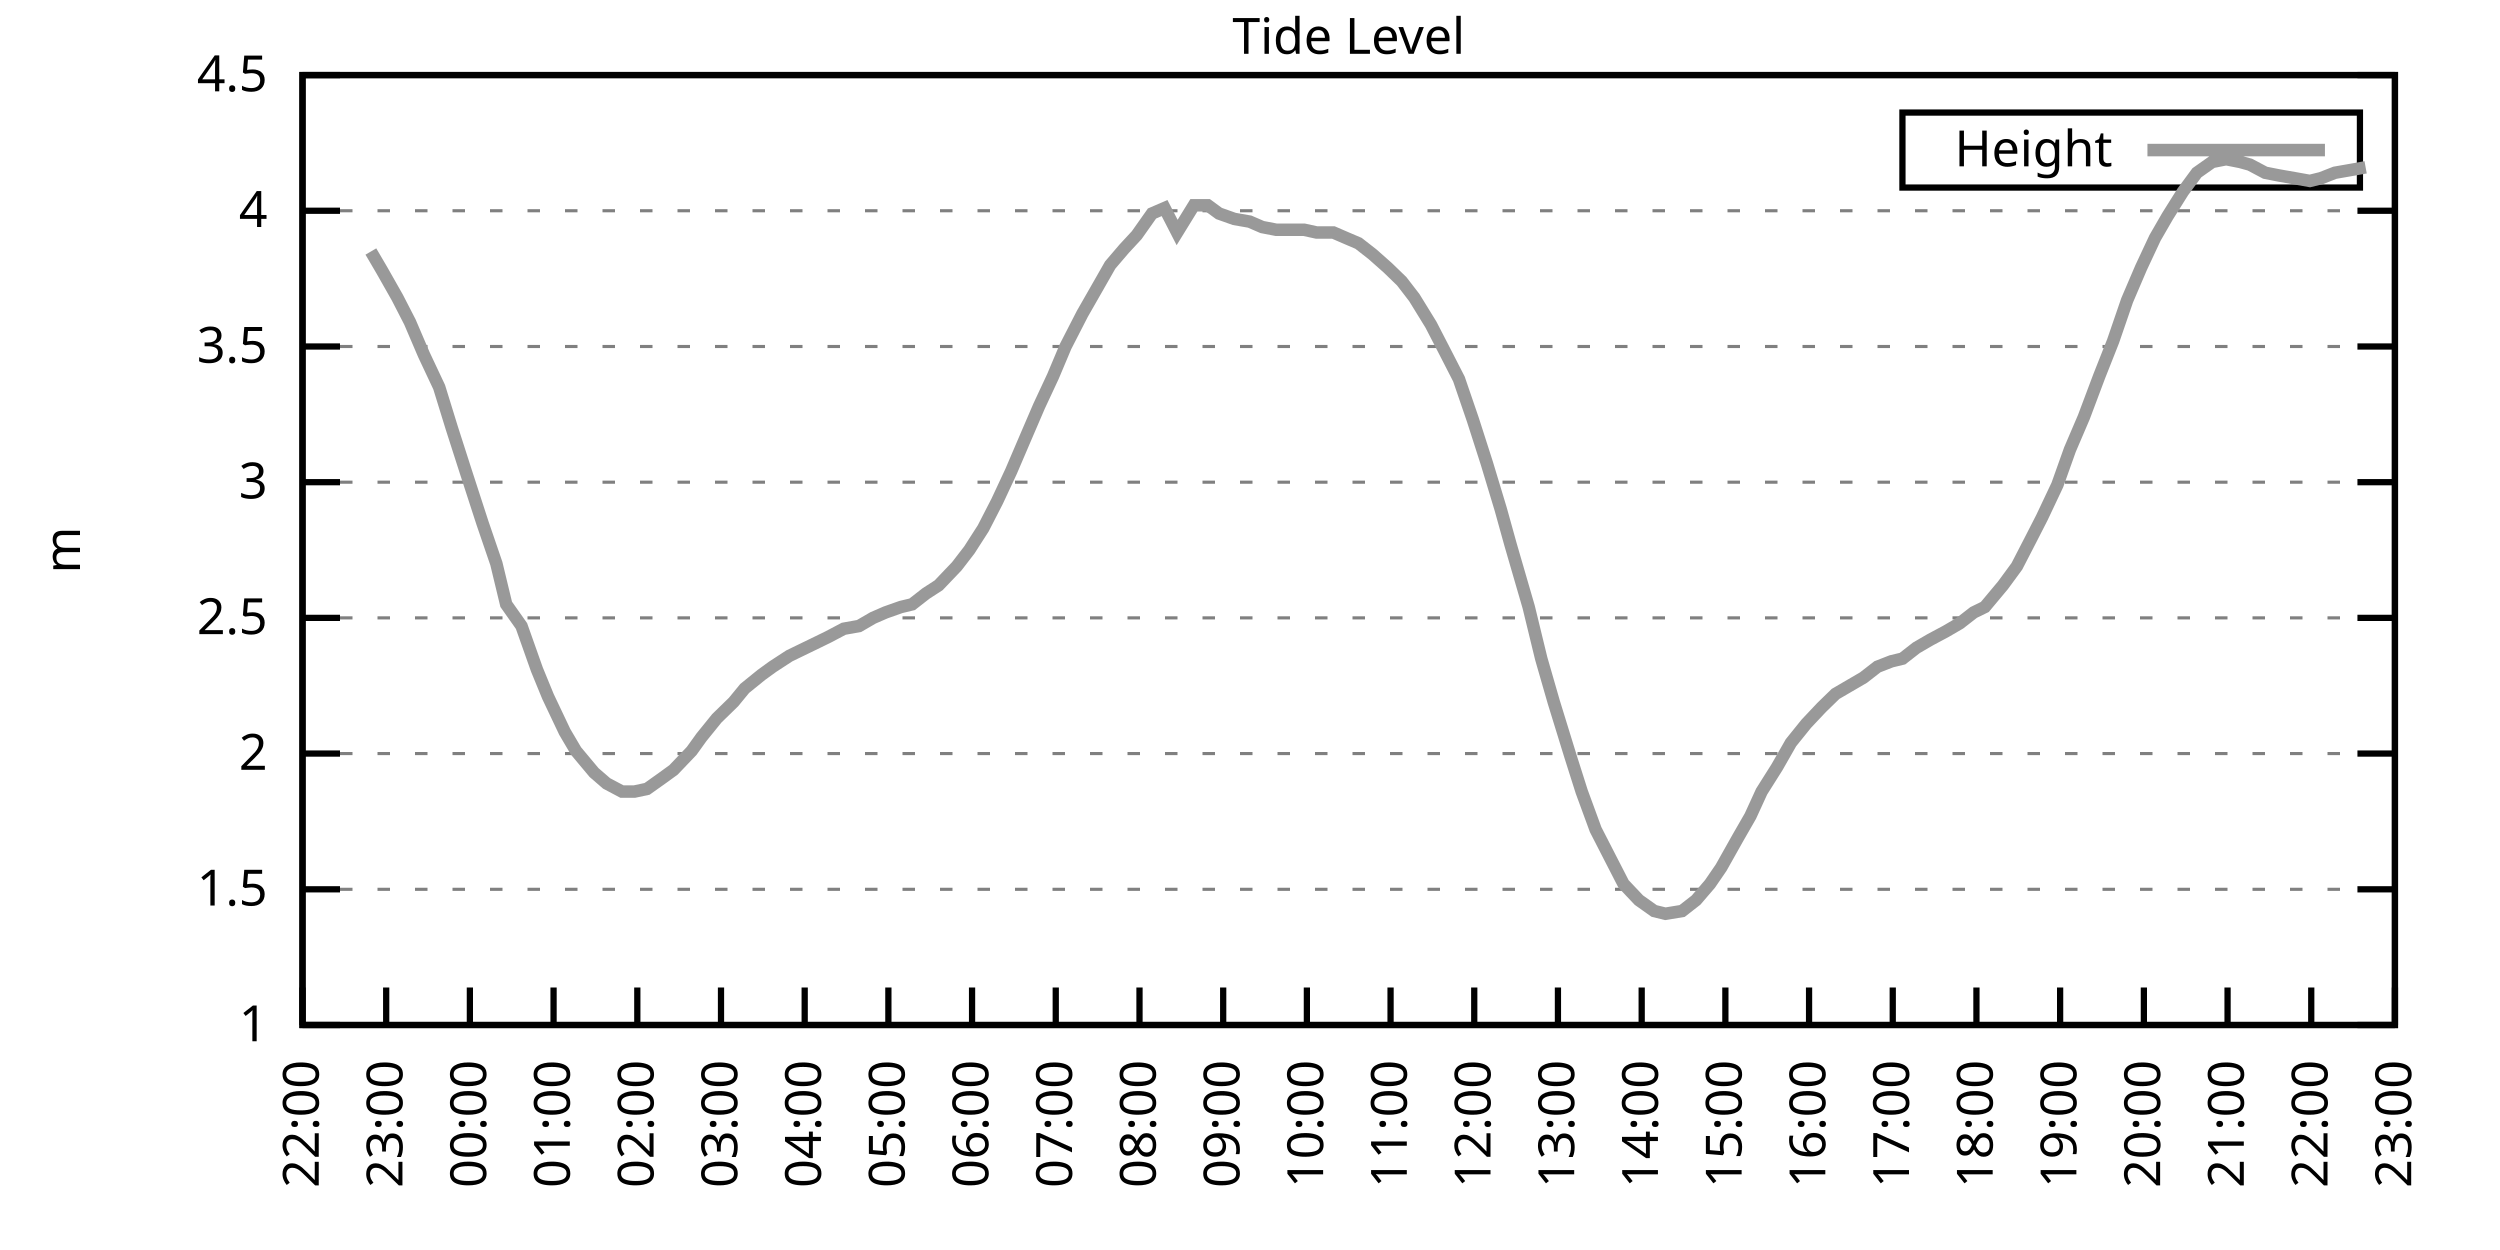
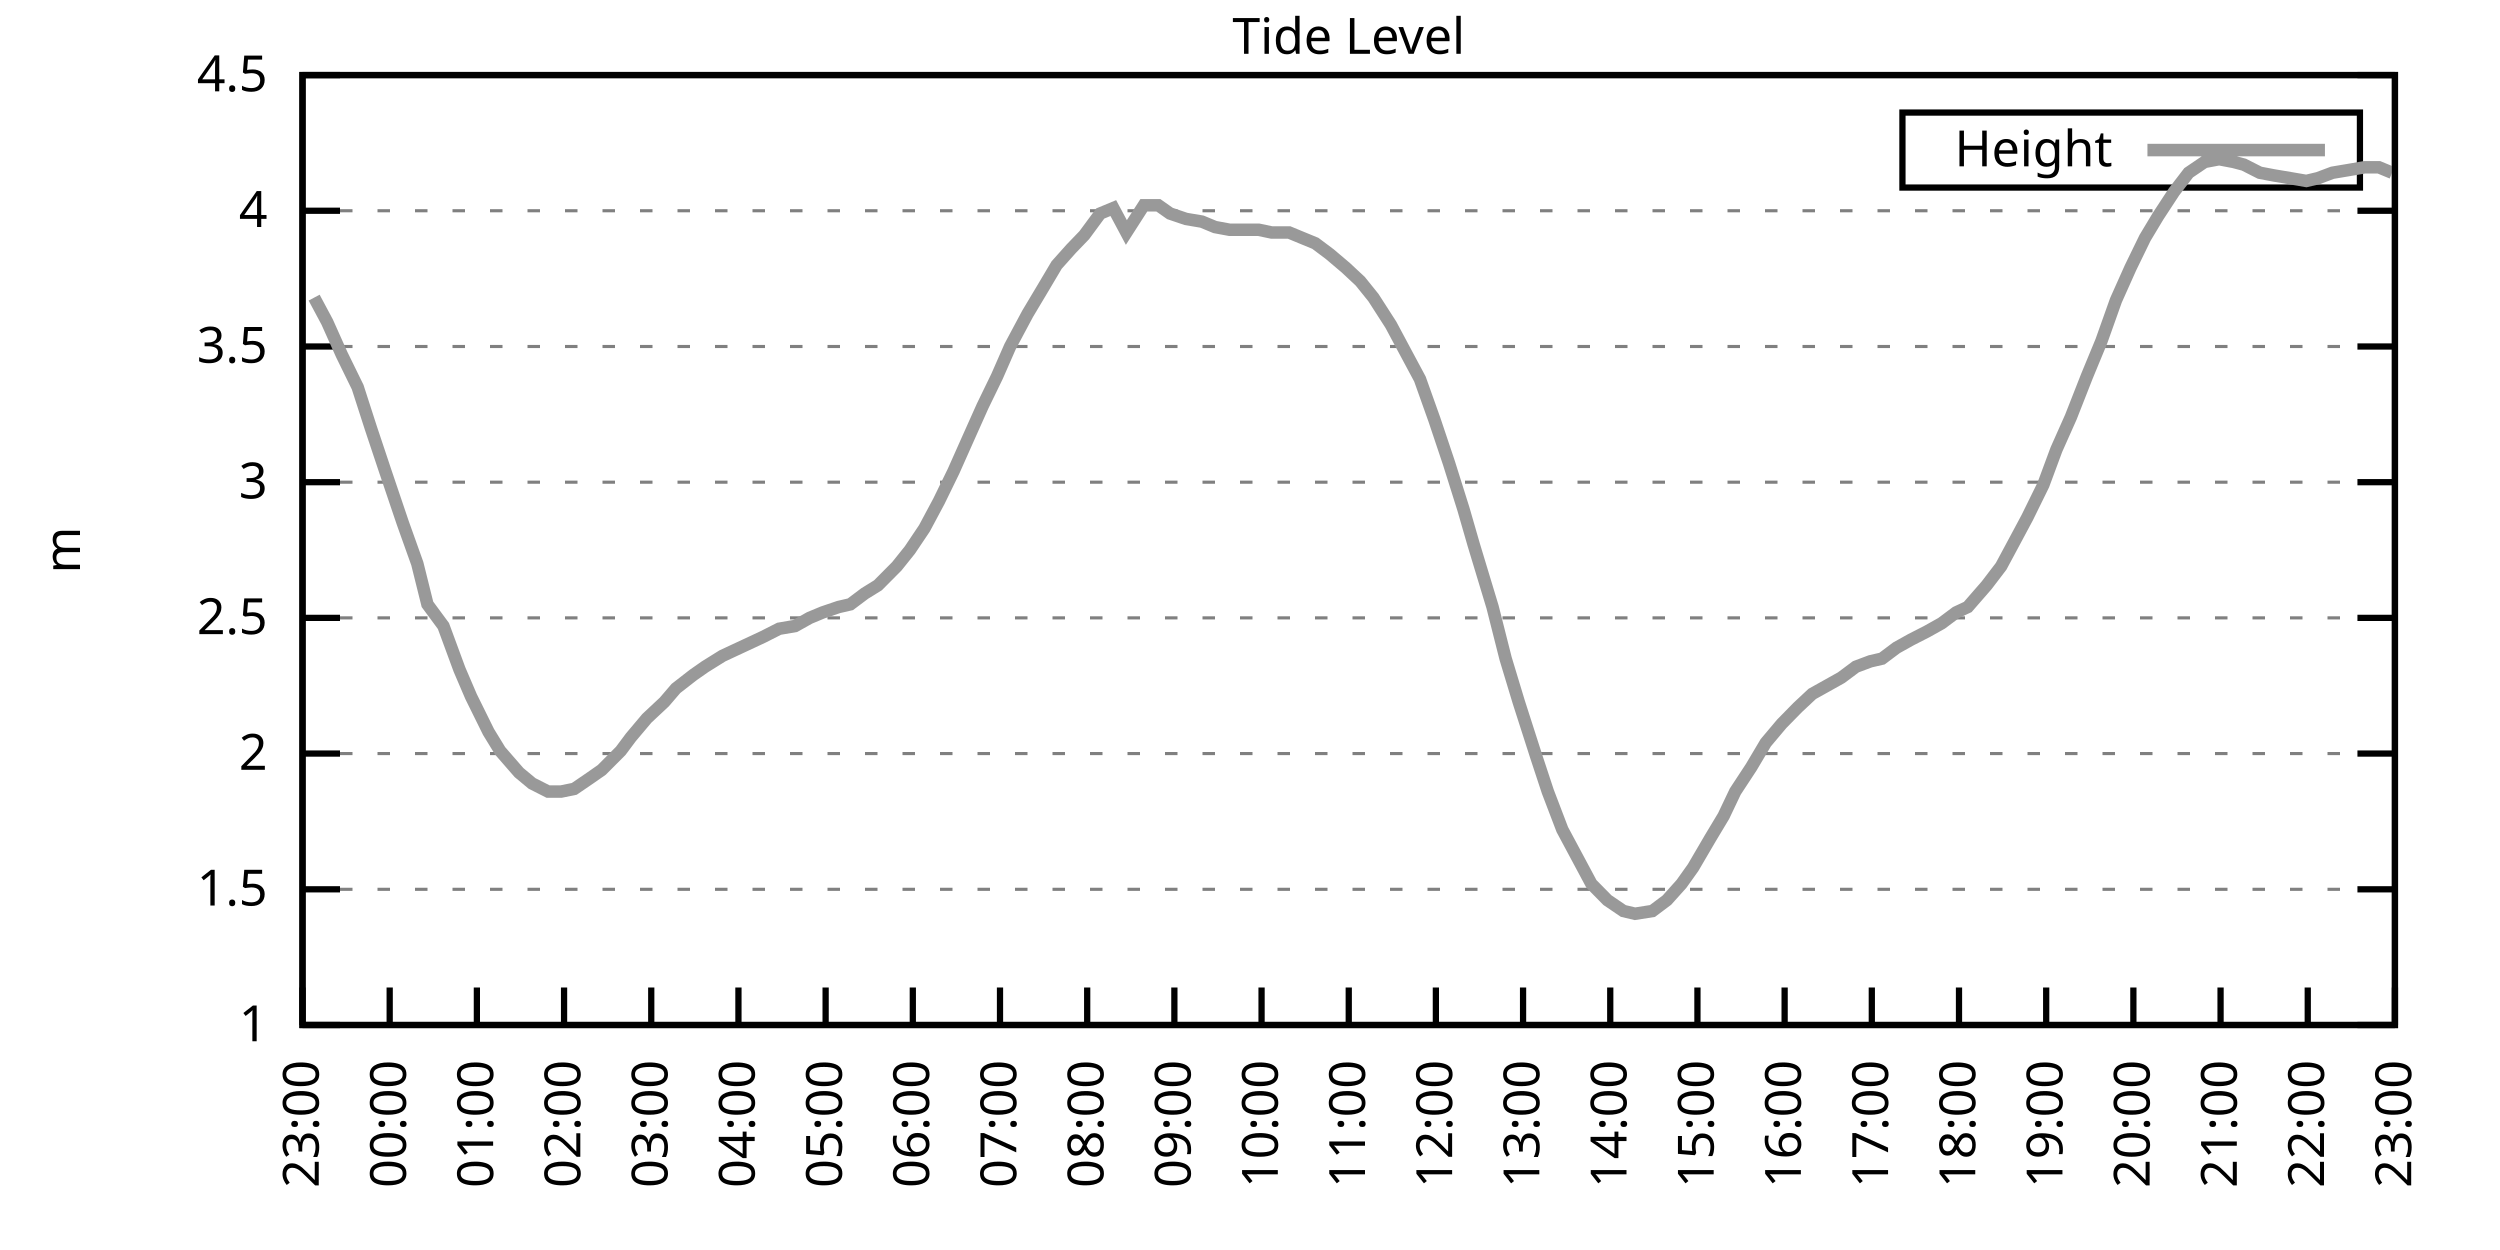
<svg xmlns="http://www.w3.org/2000/svg" xmlns:xlink="http://www.w3.org/1999/xlink" width="400" height="200" viewBox="0 0 400 200">
  <g id="gnuplot_canvas">
    <rect x="0" y="0" width="400" height="200" fill="none" />
    <defs>
      <circle id="gpDot" r="0.5" stroke-width="0.5" stroke="currentColor" />
      <path id="gpPt0" stroke-width="0.333" stroke="currentColor" d="M-1,0 h2 M0,-1 v2" />
      <path id="gpPt1" stroke-width="0.333" stroke="currentColor" d="M-1,-1 L1,1 M1,-1 L-1,1" />
      <path id="gpPt2" stroke-width="0.333" stroke="currentColor" d="M-1,0 L1,0 M0,-1 L0,1 M-1,-1 L1,1 M-1,1 L1,-1" />
      <rect id="gpPt3" stroke-width="0.333" stroke="currentColor" x="-1" y="-1" width="2" height="2" />
      <rect id="gpPt4" stroke-width="0.333" stroke="currentColor" fill="currentColor" x="-1" y="-1" width="2" height="2" />
      <circle id="gpPt5" stroke-width="0.333" stroke="currentColor" cx="0" cy="0" r="1" />
      <use xlink:href="#gpPt5" id="gpPt6" fill="currentColor" stroke="none" />
      <path id="gpPt7" stroke-width="0.333" stroke="currentColor" d="M0,-1.33 L-1.33,0.67 L1.33,0.67 z" />
      <use xlink:href="#gpPt7" id="gpPt8" fill="currentColor" stroke="none" />
      <use xlink:href="#gpPt7" id="gpPt9" stroke="currentColor" transform="rotate(180)" />
      <use xlink:href="#gpPt9" id="gpPt10" fill="currentColor" stroke="none" />
      <use xlink:href="#gpPt3" id="gpPt11" stroke="currentColor" transform="rotate(45)" />
      <use xlink:href="#gpPt11" id="gpPt12" fill="currentColor" stroke="none" />
      <path id="gpPt13" stroke-width="0.333" stroke="currentColor" d="M0,1.330 L1.265,0.411 L0.782,-1.067 L-0.782,-1.076 L-1.265,0.411 z" />
      <use xlink:href="#gpPt13" id="gpPt14" fill="currentColor" stroke="none" />
      <filter id="textbox" filterUnits="objectBoundingBox" x="0" y="0" height="1" width="1">
        <feFlood flood-color="white" flood-opacity="1" result="bgnd" />
        <feComposite in="SourceGraphic" in2="bgnd" operator="atop" />
      </filter>
      <filter id="greybox" filterUnits="objectBoundingBox" x="0" y="0" height="1" width="1">
        <feFlood flood-color="lightgrey" flood-opacity="1" result="grey" />
        <feComposite in="SourceGraphic" in2="grey" operator="atop" />
      </filter>
    </defs>
    <g fill="none" color="white" stroke="currentColor" stroke-width="1.00" stroke-linecap="butt" stroke-linejoin="miter">
</g>
    <g fill="none" color="black" stroke="currentColor" stroke-width="1.00" stroke-linecap="butt" stroke-linejoin="miter">
      <g stroke="none" shape-rendering="crispEdges">
        <polygon fill="rgb(255, 255, 255)" points="48.40,164.00 383.18,164.00 383.18,12.02 48.40,12.02 " />
      </g>
    </g>
    <g fill="none" color="black" stroke="currentColor" stroke-width="1.00" stroke-linecap="butt" stroke-linejoin="miter">
</g>
    <g fill="none" color="black" stroke="black" stroke-width="0.50" stroke-linecap="butt" stroke-linejoin="miter">
</g>
    <g fill="none" color="gray" stroke="currentColor" stroke-width="0.50" stroke-linecap="butt" stroke-linejoin="miter">
      <path stroke="gray" stroke-dasharray="2,4" class="gridline" d="M48.40,164.00 L383.19,164.00  " />
    </g>
    <g fill="none" color="gray" stroke="gray" stroke-width="1.00" stroke-linecap="butt" stroke-linejoin="miter">
</g>
    <g fill="none" color="black" stroke="currentColor" stroke-width="1.00" stroke-linecap="butt" stroke-linejoin="miter">
      <path stroke="black" d="M48.40,164.00 L54.40,164.00 M383.19,164.00 L377.19,164.00  " />
      <g transform="translate(42.80,166.60)" stroke="none" fill="black" font-family="Sans" font-size="8.00" text-anchor="end">
        <text>
          <tspan font-family="Sans"> 1</tspan>
        </text>
      </g>
    </g>
    <g fill="none" color="black" stroke="currentColor" stroke-width="1.00" stroke-linecap="butt" stroke-linejoin="miter">
</g>
    <g fill="none" color="black" stroke="black" stroke-width="0.50" stroke-linecap="butt" stroke-linejoin="miter">
</g>
    <g fill="none" color="gray" stroke="currentColor" stroke-width="0.50" stroke-linecap="butt" stroke-linejoin="miter">
      <path stroke="gray" stroke-dasharray="2,4" class="gridline" d="M48.40,142.29 L383.19,142.29  " />
    </g>
    <g fill="none" color="gray" stroke="gray" stroke-width="1.00" stroke-linecap="butt" stroke-linejoin="miter">
</g>
    <g fill="none" color="black" stroke="currentColor" stroke-width="1.00" stroke-linecap="butt" stroke-linejoin="miter">
      <path stroke="black" d="M48.40,142.29 L54.40,142.29 M383.19,142.29 L377.19,142.29  " />
      <g transform="translate(42.80,144.89)" stroke="none" fill="black" font-family="Sans" font-size="8.00" text-anchor="end">
        <text>
          <tspan font-family="Sans"> 1.5</tspan>
        </text>
      </g>
    </g>
    <g fill="none" color="black" stroke="currentColor" stroke-width="1.00" stroke-linecap="butt" stroke-linejoin="miter">
</g>
    <g fill="none" color="black" stroke="black" stroke-width="0.50" stroke-linecap="butt" stroke-linejoin="miter">
</g>
    <g fill="none" color="gray" stroke="currentColor" stroke-width="0.50" stroke-linecap="butt" stroke-linejoin="miter">
      <path stroke="gray" stroke-dasharray="2,4" class="gridline" d="M48.40,120.57 L383.19,120.57  " />
    </g>
    <g fill="none" color="gray" stroke="gray" stroke-width="1.00" stroke-linecap="butt" stroke-linejoin="miter">
</g>
    <g fill="none" color="black" stroke="currentColor" stroke-width="1.00" stroke-linecap="butt" stroke-linejoin="miter">
      <path stroke="black" d="M48.40,120.57 L54.40,120.57 M383.19,120.57 L377.19,120.57  " />
      <g transform="translate(42.80,123.17)" stroke="none" fill="black" font-family="Sans" font-size="8.00" text-anchor="end">
        <text>
          <tspan font-family="Sans"> 2</tspan>
        </text>
      </g>
    </g>
    <g fill="none" color="black" stroke="currentColor" stroke-width="1.00" stroke-linecap="butt" stroke-linejoin="miter">
</g>
    <g fill="none" color="black" stroke="black" stroke-width="0.50" stroke-linecap="butt" stroke-linejoin="miter">
</g>
    <g fill="none" color="gray" stroke="currentColor" stroke-width="0.50" stroke-linecap="butt" stroke-linejoin="miter">
      <path stroke="gray" stroke-dasharray="2,4" class="gridline" d="M48.40,98.86 L383.19,98.86  " />
    </g>
    <g fill="none" color="gray" stroke="gray" stroke-width="1.00" stroke-linecap="butt" stroke-linejoin="miter">
</g>
    <g fill="none" color="black" stroke="currentColor" stroke-width="1.00" stroke-linecap="butt" stroke-linejoin="miter">
      <path stroke="black" d="M48.40,98.86 L54.40,98.86 M383.19,98.86 L377.19,98.86  " />
      <g transform="translate(42.80,101.46)" stroke="none" fill="black" font-family="Sans" font-size="8.00" text-anchor="end">
        <text>
          <tspan font-family="Sans"> 2.5</tspan>
        </text>
      </g>
    </g>
    <g fill="none" color="black" stroke="currentColor" stroke-width="1.00" stroke-linecap="butt" stroke-linejoin="miter">
</g>
    <g fill="none" color="black" stroke="black" stroke-width="0.50" stroke-linecap="butt" stroke-linejoin="miter">
</g>
    <g fill="none" color="gray" stroke="currentColor" stroke-width="0.50" stroke-linecap="butt" stroke-linejoin="miter">
      <path stroke="gray" stroke-dasharray="2,4" class="gridline" d="M48.40,77.15 L383.19,77.15  " />
    </g>
    <g fill="none" color="gray" stroke="gray" stroke-width="1.00" stroke-linecap="butt" stroke-linejoin="miter">
</g>
    <g fill="none" color="black" stroke="currentColor" stroke-width="1.00" stroke-linecap="butt" stroke-linejoin="miter">
      <path stroke="black" d="M48.40,77.15 L54.40,77.15 M383.19,77.15 L377.19,77.15  " />
      <g transform="translate(42.80,79.75)" stroke="none" fill="black" font-family="Sans" font-size="8.00" text-anchor="end">
        <text>
          <tspan font-family="Sans"> 3</tspan>
        </text>
      </g>
    </g>
    <g fill="none" color="black" stroke="currentColor" stroke-width="1.00" stroke-linecap="butt" stroke-linejoin="miter">
</g>
    <g fill="none" color="black" stroke="black" stroke-width="0.50" stroke-linecap="butt" stroke-linejoin="miter">
</g>
    <g fill="none" color="gray" stroke="currentColor" stroke-width="0.50" stroke-linecap="butt" stroke-linejoin="miter">
      <path stroke="gray" stroke-dasharray="2,4" class="gridline" d="M48.40,55.44 L383.19,55.44  " />
    </g>
    <g fill="none" color="gray" stroke="gray" stroke-width="1.00" stroke-linecap="butt" stroke-linejoin="miter">
</g>
    <g fill="none" color="black" stroke="currentColor" stroke-width="1.00" stroke-linecap="butt" stroke-linejoin="miter">
      <path stroke="black" d="M48.40,55.44 L54.40,55.44 M383.19,55.44 L377.19,55.44  " />
      <g transform="translate(42.80,58.04)" stroke="none" fill="black" font-family="Sans" font-size="8.00" text-anchor="end">
        <text>
          <tspan font-family="Sans"> 3.5</tspan>
        </text>
      </g>
    </g>
    <g fill="none" color="black" stroke="currentColor" stroke-width="1.00" stroke-linecap="butt" stroke-linejoin="miter">
</g>
    <g fill="none" color="black" stroke="black" stroke-width="0.50" stroke-linecap="butt" stroke-linejoin="miter">
</g>
    <g fill="none" color="gray" stroke="currentColor" stroke-width="0.50" stroke-linecap="butt" stroke-linejoin="miter">
      <path stroke="gray" stroke-dasharray="2,4" class="gridline" d="M48.40,33.72 L383.19,33.72  " />
    </g>
    <g fill="none" color="gray" stroke="gray" stroke-width="1.00" stroke-linecap="butt" stroke-linejoin="miter">
</g>
    <g fill="none" color="black" stroke="currentColor" stroke-width="1.00" stroke-linecap="butt" stroke-linejoin="miter">
      <path stroke="black" d="M48.40,33.72 L54.40,33.72 M383.19,33.72 L377.19,33.72  " />
      <g transform="translate(42.80,36.32)" stroke="none" fill="black" font-family="Sans" font-size="8.00" text-anchor="end">
        <text>
          <tspan font-family="Sans"> 4</tspan>
        </text>
      </g>
    </g>
    <g fill="none" color="black" stroke="currentColor" stroke-width="1.00" stroke-linecap="butt" stroke-linejoin="miter">
</g>
    <g fill="none" color="black" stroke="black" stroke-width="0.50" stroke-linecap="butt" stroke-linejoin="miter">
</g>
    <g fill="none" color="gray" stroke="currentColor" stroke-width="0.50" stroke-linecap="butt" stroke-linejoin="miter">
      <path stroke="gray" stroke-dasharray="2,4" class="gridline" d="M48.40,12.01 L383.19,12.01  " />
    </g>
    <g fill="none" color="gray" stroke="gray" stroke-width="1.00" stroke-linecap="butt" stroke-linejoin="miter">
</g>
    <g fill="none" color="black" stroke="currentColor" stroke-width="1.00" stroke-linecap="butt" stroke-linejoin="miter">
      <path stroke="black" d="M48.40,12.01 L54.40,12.01 M383.19,12.01 L377.19,12.01  " />
      <g transform="translate(42.80,14.61)" stroke="none" fill="black" font-family="Sans" font-size="8.00" text-anchor="end">
        <text>
          <tspan font-family="Sans"> 4.5</tspan>
        </text>
      </g>
    </g>
    <g fill="none" color="black" stroke="currentColor" stroke-width="1.00" stroke-linecap="butt" stroke-linejoin="miter">
      <path stroke="black" d="M48.40,164.00 L48.40,158.00  " />
      <g transform="translate(51.00,169.60) rotate(270.00)" stroke="none" fill="black" font-family="Sans" font-size="8.00" text-anchor="end">
        <text>
-           <tspan font-family="Sans">22:00</tspan>
-         </text>
-       </g>
-     </g>
-     <g fill="none" color="black" stroke="currentColor" stroke-width="1.00" stroke-linecap="butt" stroke-linejoin="miter">
-       <path stroke="black" d="M61.79,164.00 L61.79,158.00  " />
-       <g transform="translate(64.39,169.60) rotate(270.00)" stroke="none" fill="black" font-family="Sans" font-size="8.00" text-anchor="end">
-         <text>
          <tspan font-family="Sans">23:00</tspan>
        </text>
      </g>
    </g>
    <g fill="none" color="black" stroke="currentColor" stroke-width="1.00" stroke-linecap="butt" stroke-linejoin="miter">
-       <path stroke="black" d="M75.18,164.00 L75.18,158.00  " />
-       <g transform="translate(77.78,169.60) rotate(270.00)" stroke="none" fill="black" font-family="Sans" font-size="8.00" text-anchor="end">
+       <path stroke="black" d="M62.35,164.00 L62.35,158.00  " />
+       <g transform="translate(64.95,169.60) rotate(270.00)" stroke="none" fill="black" font-family="Sans" font-size="8.00" text-anchor="end">
        <text>
          <tspan font-family="Sans">00:00</tspan>
        </text>
      </g>
    </g>
    <g fill="none" color="black" stroke="currentColor" stroke-width="1.00" stroke-linecap="butt" stroke-linejoin="miter">
-       <path stroke="black" d="M88.57,164.00 L88.57,158.00  " />
-       <g transform="translate(91.17,169.60) rotate(270.00)" stroke="none" fill="black" font-family="Sans" font-size="8.00" text-anchor="end">
+       <path stroke="black" d="M76.30,164.00 L76.30,158.00  " />
+       <g transform="translate(78.90,169.60) rotate(270.00)" stroke="none" fill="black" font-family="Sans" font-size="8.00" text-anchor="end">
        <text>
          <tspan font-family="Sans">01:00</tspan>
        </text>
      </g>
    </g>
    <g fill="none" color="black" stroke="currentColor" stroke-width="1.00" stroke-linecap="butt" stroke-linejoin="miter">
-       <path stroke="black" d="M101.97,164.00 L101.97,158.00  " />
-       <g transform="translate(104.57,169.60) rotate(270.00)" stroke="none" fill="black" font-family="Sans" font-size="8.00" text-anchor="end">
+       <path stroke="black" d="M90.25,164.00 L90.25,158.00  " />
+       <g transform="translate(92.85,169.60) rotate(270.00)" stroke="none" fill="black" font-family="Sans" font-size="8.00" text-anchor="end">
        <text>
          <tspan font-family="Sans">02:00</tspan>
        </text>
      </g>
    </g>
    <g fill="none" color="black" stroke="currentColor" stroke-width="1.00" stroke-linecap="butt" stroke-linejoin="miter">
-       <path stroke="black" d="M115.36,164.00 L115.36,158.00  " />
-       <g transform="translate(117.96,169.60) rotate(270.00)" stroke="none" fill="black" font-family="Sans" font-size="8.00" text-anchor="end">
+       <path stroke="black" d="M104.20,164.00 L104.20,158.00  " />
+       <g transform="translate(106.80,169.60) rotate(270.00)" stroke="none" fill="black" font-family="Sans" font-size="8.00" text-anchor="end">
        <text>
          <tspan font-family="Sans">03:00</tspan>
        </text>
      </g>
    </g>
    <g fill="none" color="black" stroke="currentColor" stroke-width="1.00" stroke-linecap="butt" stroke-linejoin="miter">
-       <path stroke="black" d="M128.75,164.00 L128.75,158.00  " />
-       <g transform="translate(131.35,169.60) rotate(270.00)" stroke="none" fill="black" font-family="Sans" font-size="8.00" text-anchor="end">
+       <path stroke="black" d="M118.15,164.00 L118.15,158.00  " />
+       <g transform="translate(120.75,169.60) rotate(270.00)" stroke="none" fill="black" font-family="Sans" font-size="8.00" text-anchor="end">
        <text>
          <tspan font-family="Sans">04:00</tspan>
        </text>
      </g>
    </g>
    <g fill="none" color="black" stroke="currentColor" stroke-width="1.00" stroke-linecap="butt" stroke-linejoin="miter">
-       <path stroke="black" d="M142.14,164.00 L142.14,158.00  " />
-       <g transform="translate(144.74,169.60) rotate(270.00)" stroke="none" fill="black" font-family="Sans" font-size="8.00" text-anchor="end">
+       <path stroke="black" d="M132.10,164.00 L132.10,158.00  " />
+       <g transform="translate(134.70,169.60) rotate(270.00)" stroke="none" fill="black" font-family="Sans" font-size="8.00" text-anchor="end">
        <text>
          <tspan font-family="Sans">05:00</tspan>
        </text>
      </g>
    </g>
    <g fill="none" color="black" stroke="currentColor" stroke-width="1.00" stroke-linecap="butt" stroke-linejoin="miter">
-       <path stroke="black" d="M155.53,164.00 L155.53,158.00  " />
-       <g transform="translate(158.13,169.60) rotate(270.00)" stroke="none" fill="black" font-family="Sans" font-size="8.00" text-anchor="end">
+       <path stroke="black" d="M146.05,164.00 L146.05,158.00  " />
+       <g transform="translate(148.65,169.60) rotate(270.00)" stroke="none" fill="black" font-family="Sans" font-size="8.00" text-anchor="end">
        <text>
          <tspan font-family="Sans">06:00</tspan>
        </text>
      </g>
    </g>
    <g fill="none" color="black" stroke="currentColor" stroke-width="1.00" stroke-linecap="butt" stroke-linejoin="miter">
-       <path stroke="black" d="M168.92,164.00 L168.92,158.00  " />
-       <g transform="translate(171.52,169.60) rotate(270.00)" stroke="none" fill="black" font-family="Sans" font-size="8.00" text-anchor="end">
+       <path stroke="black" d="M160.00,164.00 L160.00,158.00  " />
+       <g transform="translate(162.60,169.60) rotate(270.00)" stroke="none" fill="black" font-family="Sans" font-size="8.00" text-anchor="end">
        <text>
          <tspan font-family="Sans">07:00</tspan>
        </text>
      </g>
    </g>
    <g fill="none" color="black" stroke="currentColor" stroke-width="1.00" stroke-linecap="butt" stroke-linejoin="miter">
-       <path stroke="black" d="M182.32,164.00 L182.32,158.00  " />
-       <g transform="translate(184.92,169.60) rotate(270.00)" stroke="none" fill="black" font-family="Sans" font-size="8.00" text-anchor="end">
+       <path stroke="black" d="M173.95,164.00 L173.95,158.00  " />
+       <g transform="translate(176.55,169.60) rotate(270.00)" stroke="none" fill="black" font-family="Sans" font-size="8.00" text-anchor="end">
        <text>
          <tspan font-family="Sans">08:00</tspan>
        </text>
      </g>
    </g>
    <g fill="none" color="black" stroke="currentColor" stroke-width="1.00" stroke-linecap="butt" stroke-linejoin="miter">
-       <path stroke="black" d="M195.71,164.00 L195.71,158.00  " />
-       <g transform="translate(198.31,169.60) rotate(270.00)" stroke="none" fill="black" font-family="Sans" font-size="8.00" text-anchor="end">
+       <path stroke="black" d="M187.90,164.00 L187.90,158.00  " />
+       <g transform="translate(190.50,169.60) rotate(270.00)" stroke="none" fill="black" font-family="Sans" font-size="8.00" text-anchor="end">
        <text>
          <tspan font-family="Sans">09:00</tspan>
        </text>
      </g>
    </g>
    <g fill="none" color="black" stroke="currentColor" stroke-width="1.00" stroke-linecap="butt" stroke-linejoin="miter">
-       <path stroke="black" d="M209.10,164.00 L209.10,158.00  " />
-       <g transform="translate(211.70,169.60) rotate(270.00)" stroke="none" fill="black" font-family="Sans" font-size="8.00" text-anchor="end">
+       <path stroke="black" d="M201.85,164.00 L201.85,158.00  " />
+       <g transform="translate(204.45,169.60) rotate(270.00)" stroke="none" fill="black" font-family="Sans" font-size="8.00" text-anchor="end">
        <text>
          <tspan font-family="Sans">10:00</tspan>
        </text>
      </g>
    </g>
    <g fill="none" color="black" stroke="currentColor" stroke-width="1.00" stroke-linecap="butt" stroke-linejoin="miter">
-       <path stroke="black" d="M222.49,164.00 L222.49,158.00  " />
-       <g transform="translate(225.09,169.60) rotate(270.00)" stroke="none" fill="black" font-family="Sans" font-size="8.00" text-anchor="end">
+       <path stroke="black" d="M215.80,164.00 L215.80,158.00  " />
+       <g transform="translate(218.40,169.60) rotate(270.00)" stroke="none" fill="black" font-family="Sans" font-size="8.00" text-anchor="end">
        <text>
          <tspan font-family="Sans">11:00</tspan>
        </text>
      </g>
    </g>
    <g fill="none" color="black" stroke="currentColor" stroke-width="1.00" stroke-linecap="butt" stroke-linejoin="miter">
-       <path stroke="black" d="M235.88,164.00 L235.88,158.00  " />
-       <g transform="translate(238.48,169.60) rotate(270.00)" stroke="none" fill="black" font-family="Sans" font-size="8.00" text-anchor="end">
+       <path stroke="black" d="M229.74,164.00 L229.74,158.00  " />
+       <g transform="translate(232.34,169.60) rotate(270.00)" stroke="none" fill="black" font-family="Sans" font-size="8.00" text-anchor="end">
        <text>
          <tspan font-family="Sans">12:00</tspan>
        </text>
      </g>
    </g>
    <g fill="none" color="black" stroke="currentColor" stroke-width="1.00" stroke-linecap="butt" stroke-linejoin="miter">
-       <path stroke="black" d="M249.27,164.00 L249.27,158.00  " />
-       <g transform="translate(251.87,169.60) rotate(270.00)" stroke="none" fill="black" font-family="Sans" font-size="8.00" text-anchor="end">
+       <path stroke="black" d="M243.69,164.00 L243.69,158.00  " />
+       <g transform="translate(246.29,169.60) rotate(270.00)" stroke="none" fill="black" font-family="Sans" font-size="8.00" text-anchor="end">
        <text>
          <tspan font-family="Sans">13:00</tspan>
        </text>
      </g>
    </g>
    <g fill="none" color="black" stroke="currentColor" stroke-width="1.00" stroke-linecap="butt" stroke-linejoin="miter">
-       <path stroke="black" d="M262.67,164.00 L262.67,158.00  " />
-       <g transform="translate(265.27,169.60) rotate(270.00)" stroke="none" fill="black" font-family="Sans" font-size="8.00" text-anchor="end">
+       <path stroke="black" d="M257.64,164.00 L257.64,158.00  " />
+       <g transform="translate(260.24,169.60) rotate(270.00)" stroke="none" fill="black" font-family="Sans" font-size="8.00" text-anchor="end">
        <text>
          <tspan font-family="Sans">14:00</tspan>
        </text>
      </g>
    </g>
    <g fill="none" color="black" stroke="currentColor" stroke-width="1.00" stroke-linecap="butt" stroke-linejoin="miter">
-       <path stroke="black" d="M276.06,164.00 L276.06,158.00  " />
-       <g transform="translate(278.66,169.60) rotate(270.00)" stroke="none" fill="black" font-family="Sans" font-size="8.00" text-anchor="end">
+       <path stroke="black" d="M271.59,164.00 L271.59,158.00  " />
+       <g transform="translate(274.19,169.60) rotate(270.00)" stroke="none" fill="black" font-family="Sans" font-size="8.00" text-anchor="end">
        <text>
          <tspan font-family="Sans">15:00</tspan>
        </text>
      </g>
    </g>
    <g fill="none" color="black" stroke="currentColor" stroke-width="1.00" stroke-linecap="butt" stroke-linejoin="miter">
-       <path stroke="black" d="M289.45,164.00 L289.45,158.00  " />
-       <g transform="translate(292.05,169.60) rotate(270.00)" stroke="none" fill="black" font-family="Sans" font-size="8.00" text-anchor="end">
+       <path stroke="black" d="M285.54,164.00 L285.54,158.00  " />
+       <g transform="translate(288.14,169.60) rotate(270.00)" stroke="none" fill="black" font-family="Sans" font-size="8.00" text-anchor="end">
        <text>
          <tspan font-family="Sans">16:00</tspan>
        </text>
      </g>
    </g>
    <g fill="none" color="black" stroke="currentColor" stroke-width="1.00" stroke-linecap="butt" stroke-linejoin="miter">
-       <path stroke="black" d="M302.84,164.00 L302.84,158.00  " />
-       <g transform="translate(305.44,169.60) rotate(270.00)" stroke="none" fill="black" font-family="Sans" font-size="8.00" text-anchor="end">
+       <path stroke="black" d="M299.49,164.00 L299.49,158.00  " />
+       <g transform="translate(302.09,169.60) rotate(270.00)" stroke="none" fill="black" font-family="Sans" font-size="8.00" text-anchor="end">
        <text>
          <tspan font-family="Sans">17:00</tspan>
        </text>
      </g>
    </g>
    <g fill="none" color="black" stroke="currentColor" stroke-width="1.00" stroke-linecap="butt" stroke-linejoin="miter">
-       <path stroke="black" d="M316.23,164.00 L316.23,158.00  " />
-       <g transform="translate(318.83,169.60) rotate(270.00)" stroke="none" fill="black" font-family="Sans" font-size="8.00" text-anchor="end">
+       <path stroke="black" d="M313.44,164.00 L313.44,158.00  " />
+       <g transform="translate(316.04,169.60) rotate(270.00)" stroke="none" fill="black" font-family="Sans" font-size="8.00" text-anchor="end">
        <text>
          <tspan font-family="Sans">18:00</tspan>
        </text>
      </g>
    </g>
    <g fill="none" color="black" stroke="currentColor" stroke-width="1.00" stroke-linecap="butt" stroke-linejoin="miter">
-       <path stroke="black" d="M329.62,164.00 L329.62,158.00  " />
-       <g transform="translate(332.22,169.60) rotate(270.00)" stroke="none" fill="black" font-family="Sans" font-size="8.00" text-anchor="end">
+       <path stroke="black" d="M327.39,164.00 L327.39,158.00  " />
+       <g transform="translate(329.99,169.60) rotate(270.00)" stroke="none" fill="black" font-family="Sans" font-size="8.00" text-anchor="end">
        <text>
          <tspan font-family="Sans">19:00</tspan>
        </text>
      </g>
    </g>
    <g fill="none" color="black" stroke="currentColor" stroke-width="1.00" stroke-linecap="butt" stroke-linejoin="miter">
-       <path stroke="black" d="M343.02,164.00 L343.02,158.00  " />
-       <g transform="translate(345.62,169.60) rotate(270.00)" stroke="none" fill="black" font-family="Sans" font-size="8.00" text-anchor="end">
+       <path stroke="black" d="M341.34,164.00 L341.34,158.00  " />
+       <g transform="translate(343.94,169.60) rotate(270.00)" stroke="none" fill="black" font-family="Sans" font-size="8.00" text-anchor="end">
        <text>
          <tspan font-family="Sans">20:00</tspan>
        </text>
      </g>
    </g>
    <g fill="none" color="black" stroke="currentColor" stroke-width="1.00" stroke-linecap="butt" stroke-linejoin="miter">
-       <path stroke="black" d="M356.41,164.00 L356.41,158.00  " />
-       <g transform="translate(359.01,169.60) rotate(270.00)" stroke="none" fill="black" font-family="Sans" font-size="8.00" text-anchor="end">
+       <path stroke="black" d="M355.29,164.00 L355.29,158.00  " />
+       <g transform="translate(357.89,169.60) rotate(270.00)" stroke="none" fill="black" font-family="Sans" font-size="8.00" text-anchor="end">
        <text>
          <tspan font-family="Sans">21:00</tspan>
        </text>
      </g>
    </g>
    <g fill="none" color="black" stroke="currentColor" stroke-width="1.00" stroke-linecap="butt" stroke-linejoin="miter">
-       <path stroke="black" d="M369.80,164.00 L369.80,158.00  " />
-       <g transform="translate(372.40,169.60) rotate(270.00)" stroke="none" fill="black" font-family="Sans" font-size="8.00" text-anchor="end">
+       <path stroke="black" d="M369.24,164.00 L369.24,158.00  " />
+       <g transform="translate(371.84,169.60) rotate(270.00)" stroke="none" fill="black" font-family="Sans" font-size="8.00" text-anchor="end">
        <text>
          <tspan font-family="Sans">22:00</tspan>
        </text>
      </g>
    </g>
    <g fill="none" color="black" stroke="currentColor" stroke-width="1.00" stroke-linecap="butt" stroke-linejoin="miter">
      <path stroke="black" d="M383.19,164.00 L383.19,158.00  " />
      <g transform="translate(385.79,169.60) rotate(270.00)" stroke="none" fill="black" font-family="Sans" font-size="8.00" text-anchor="end">
        <text>
          <tspan font-family="Sans">23:00</tspan>
        </text>
      </g>
    </g>
    <g fill="none" color="black" stroke="currentColor" stroke-width="1.00" stroke-linecap="butt" stroke-linejoin="miter">
</g>
    <g fill="none" color="black" stroke="currentColor" stroke-width="1.00" stroke-linecap="butt" stroke-linejoin="miter">
      <path stroke="black" d="M48.40,12.01 L48.40,164.00 L383.19,164.00 L383.19,12.01 L48.40,12.01 Z  " />
    </g>
    <g fill="none" color="black" stroke="currentColor" stroke-width="1.00" stroke-linecap="butt" stroke-linejoin="miter">
</g>
    <g fill="none" color="black" stroke="currentColor" stroke-width="1.00" stroke-linecap="butt" stroke-linejoin="miter">
      <path stroke="black" d="M304.39,30.01 L304.39,18.01 L377.59,18.01 L377.59,30.01 L304.39,30.01 Z  " />
    </g>
    <g id="Tide_level_plot_1">
      <g fill="none" color="white" stroke="black" stroke-width="2.00" stroke-linecap="butt" stroke-linejoin="miter">
</g>
      <g fill="none" color="black" stroke="currentColor" stroke-width="2.00" stroke-linecap="butt" stroke-linejoin="miter">
        <g transform="translate(337.99,26.61)" stroke="none" fill="black" font-family="Sans" font-size="8.00" text-anchor="end">
          <text>
            <tspan font-family="Sans">Height</tspan>
          </text>
        </g>
      </g>
      <g fill="none" color="black" stroke="currentColor" stroke-width="2.00" stroke-linecap="butt" stroke-linejoin="miter">
-         <path stroke="rgb(153, 153, 153)" d="M343.59,24.01 L371.99,24.01 M59.34,40.24 L61.12,43.28 L63.58,47.62 L65.59,51.53 L67.82,56.74 L70.27,61.95   L72.28,68.46 L74.51,75.41 L77.19,83.66 L79.42,90.18 L80.99,96.69 L83.44,100.16 L85.90,107.11 L87.68,111.45   L90.36,117.10 L92.15,120.14 L95.05,123.61 L97.06,125.35 L99.51,126.65 L101.52,126.65 L103.53,126.22 L105.98,124.48   L107.77,123.18 L110.67,120.14 L112.23,117.97 L114.69,114.93 L117.37,112.32 L119.15,110.15 L121.83,107.98 L123.62,106.68   L126.29,104.94 L128.08,104.07 L130.76,102.77 L132.54,101.90 L135.00,100.60 L137.45,100.16 L139.69,98.86 L141.69,97.99   L144.15,97.12 L145.94,96.69 L148.17,94.95 L150.18,93.65 L153.08,90.61 L155.09,88.00 L157.32,84.53 L159.55,80.19   L161.78,75.41 L164.01,70.20 L166.25,64.99 L168.48,60.21 L170.49,55.44 L173.17,50.22 L175.40,46.32 L177.63,42.41   L179.86,39.80 L181.87,37.63 L184.32,34.16 L186.33,33.29 L188.34,37.20 L191.02,32.85 L193.25,32.85 L195.04,34.16   L197.49,35.03 L199.95,35.46 L201.96,36.33 L204.19,36.76 L206.42,36.76 L208.65,36.76 L210.66,37.20 L213.34,37.20   L215.35,38.07 L217.36,38.93 L219.59,40.67 L222.04,42.84 L224.28,45.01 L226.29,47.62 L228.96,51.96 L231.20,56.30   L233.43,60.65 L235.66,67.16 L237.89,74.11 L240.12,81.49 L241.69,87.14 L244.59,97.12 L246.60,105.38 L248.60,112.32   L251.28,121.01 L253.07,126.65 L255.30,132.73 L257.53,137.08 L259.76,141.42 L262.22,144.02 L264.67,145.76 L266.46,146.20   L269.14,145.76 L271.37,144.02 L273.60,141.42 L275.39,138.81 L278.07,134.04 L280.07,130.56 L281.86,126.65 L284.32,122.75   L286.55,118.84 L289.00,115.80 L291.46,113.19 L293.69,111.02 L295.92,109.72 L298.15,108.42 L300.39,106.68 L302.62,105.81   L304.40,105.38 L306.63,103.64 L308.87,102.34 L311.32,101.03 L313.55,99.73 L315.79,97.99 L317.57,97.12 L320.47,93.65   L322.70,90.61 L324.94,86.27 L326.72,82.79 L329.18,77.58 L331.19,71.94 L333.42,66.73 L335.87,60.21 L338.10,54.57   L340.34,48.05 L342.57,42.84 L344.80,38.07 L346.81,34.59 L349.26,30.68 L351.50,27.64 L353.95,25.91 L356.18,25.47   L358.42,25.91 L359.98,26.34 L362.43,27.64 L364.66,28.08 L367.12,28.51 L369.58,28.95 L371.36,28.51 L373.59,27.64   L376.05,27.21 L378.50,26.77  " />
+         <path stroke="rgb(153, 153, 153)" d="M343.59,24.01 L371.99,24.01 M50.26,47.62 L52.35,51.53 L54.68,56.74 L57.23,61.95 L59.33,68.46 L61.65,75.41   L64.44,83.66 L66.77,90.18 L68.39,96.69 L70.95,100.16 L73.51,107.11 L75.37,111.45 L78.16,117.10 L80.02,120.14   L83.04,123.61 L85.13,125.35 L87.69,126.65 L89.78,126.65 L91.88,126.22 L94.43,124.48 L96.29,123.18 L99.32,120.14   L100.94,117.97 L103.50,114.93 L106.29,112.32 L108.15,110.15 L110.94,107.98 L112.80,106.68 L115.59,104.94 L117.45,104.07   L120.24,102.77 L122.10,101.90 L124.66,100.60 L127.22,100.16 L129.54,98.86 L131.63,97.99 L134.19,97.12 L136.05,96.69   L138.37,94.95 L140.47,93.65 L143.49,90.61 L145.58,88.00 L147.91,84.53 L150.23,80.19 L152.56,75.41 L154.88,70.20   L157.21,64.99 L159.53,60.21 L161.62,55.44 L164.41,50.22 L166.74,46.32 L169.06,42.41 L171.39,39.80 L173.48,37.63   L176.04,34.16 L178.13,33.29 L180.22,37.20 L183.01,32.85 L185.34,32.85 L187.20,34.16 L189.76,35.03 L192.31,35.46   L194.41,36.33 L196.73,36.76 L199.06,36.76 L201.38,36.76 L203.47,37.20 L206.26,37.20 L208.36,38.07 L210.45,38.93   L212.77,40.67 L215.33,42.84 L217.65,45.01 L219.75,47.62 L222.54,51.96 L224.86,56.30 L227.19,60.65 L229.51,67.16   L231.84,74.11 L234.16,81.49 L235.79,87.14 L238.81,97.12 L240.90,105.38 L243.00,112.32 L245.79,121.01 L247.65,126.65   L249.97,132.73 L252.30,137.08 L254.62,141.42 L257.18,144.02 L259.74,145.76 L261.60,146.20 L264.39,145.76 L266.71,144.02   L269.04,141.42 L270.90,138.81 L273.69,134.04 L275.78,130.56 L277.64,126.65 L280.20,122.75 L282.52,118.84 L285.08,115.80   L287.64,113.19 L289.96,111.02 L292.29,109.72 L294.61,108.42 L296.94,106.68 L299.26,105.81 L301.12,105.38 L303.44,103.64   L305.77,102.34 L308.33,101.03 L310.65,99.73 L312.98,97.99 L314.84,97.12 L317.86,93.65 L320.18,90.61 L322.51,86.27   L324.37,82.79 L326.93,77.58 L329.02,71.94 L331.34,66.73 L333.90,60.21 L336.23,54.57 L338.55,48.05 L340.88,42.84   L343.20,38.07 L345.29,34.59 L347.85,30.68 L350.18,27.64 L352.73,25.91 L355.06,25.47 L357.38,25.91 L359.01,26.34   L361.57,27.64 L363.89,28.08 L366.45,28.51 L369.01,28.95 L370.87,28.51 L373.19,27.64 L375.75,27.21 L378.31,26.77   L380.63,26.77 L382.73,27.64  " />
      </g>
    </g>
    <g fill="none" color="black" stroke="currentColor" stroke-width="2.00" stroke-linecap="butt" stroke-linejoin="miter">
</g>
    <g fill="none" color="black" stroke="black" stroke-width="1.00" stroke-linecap="butt" stroke-linejoin="miter">
</g>
    <g fill="none" color="black" stroke="currentColor" stroke-width="1.00" stroke-linecap="butt" stroke-linejoin="miter">
      <path stroke="black" d="M48.40,12.01 L48.40,164.00 L383.19,164.00 L383.19,12.01 L48.40,12.01 Z  " />
      <g transform="translate(12.80,88.01) rotate(270.00)" stroke="none" fill="black" font-family="Sans" font-size="8.00" text-anchor="middle">
        <text>
          <tspan font-family="Sans">m</tspan>
        </text>
      </g>
    </g>
    <g fill="none" color="black" stroke="currentColor" stroke-width="1.00" stroke-linecap="butt" stroke-linejoin="miter">
</g>
    <g fill="none" color="black" stroke="currentColor" stroke-width="1.00" stroke-linecap="butt" stroke-linejoin="miter">
      <g transform="translate(215.79,8.61)" stroke="none" fill="black" font-family="Sans" font-size="8.00" text-anchor="middle">
        <text>
          <tspan font-family="Sans">Tide Level</tspan>
        </text>
      </g>
    </g>
    <g fill="none" color="black" stroke="currentColor" stroke-width="1.00" stroke-linecap="butt" stroke-linejoin="miter">
</g>
  </g>
</svg>
